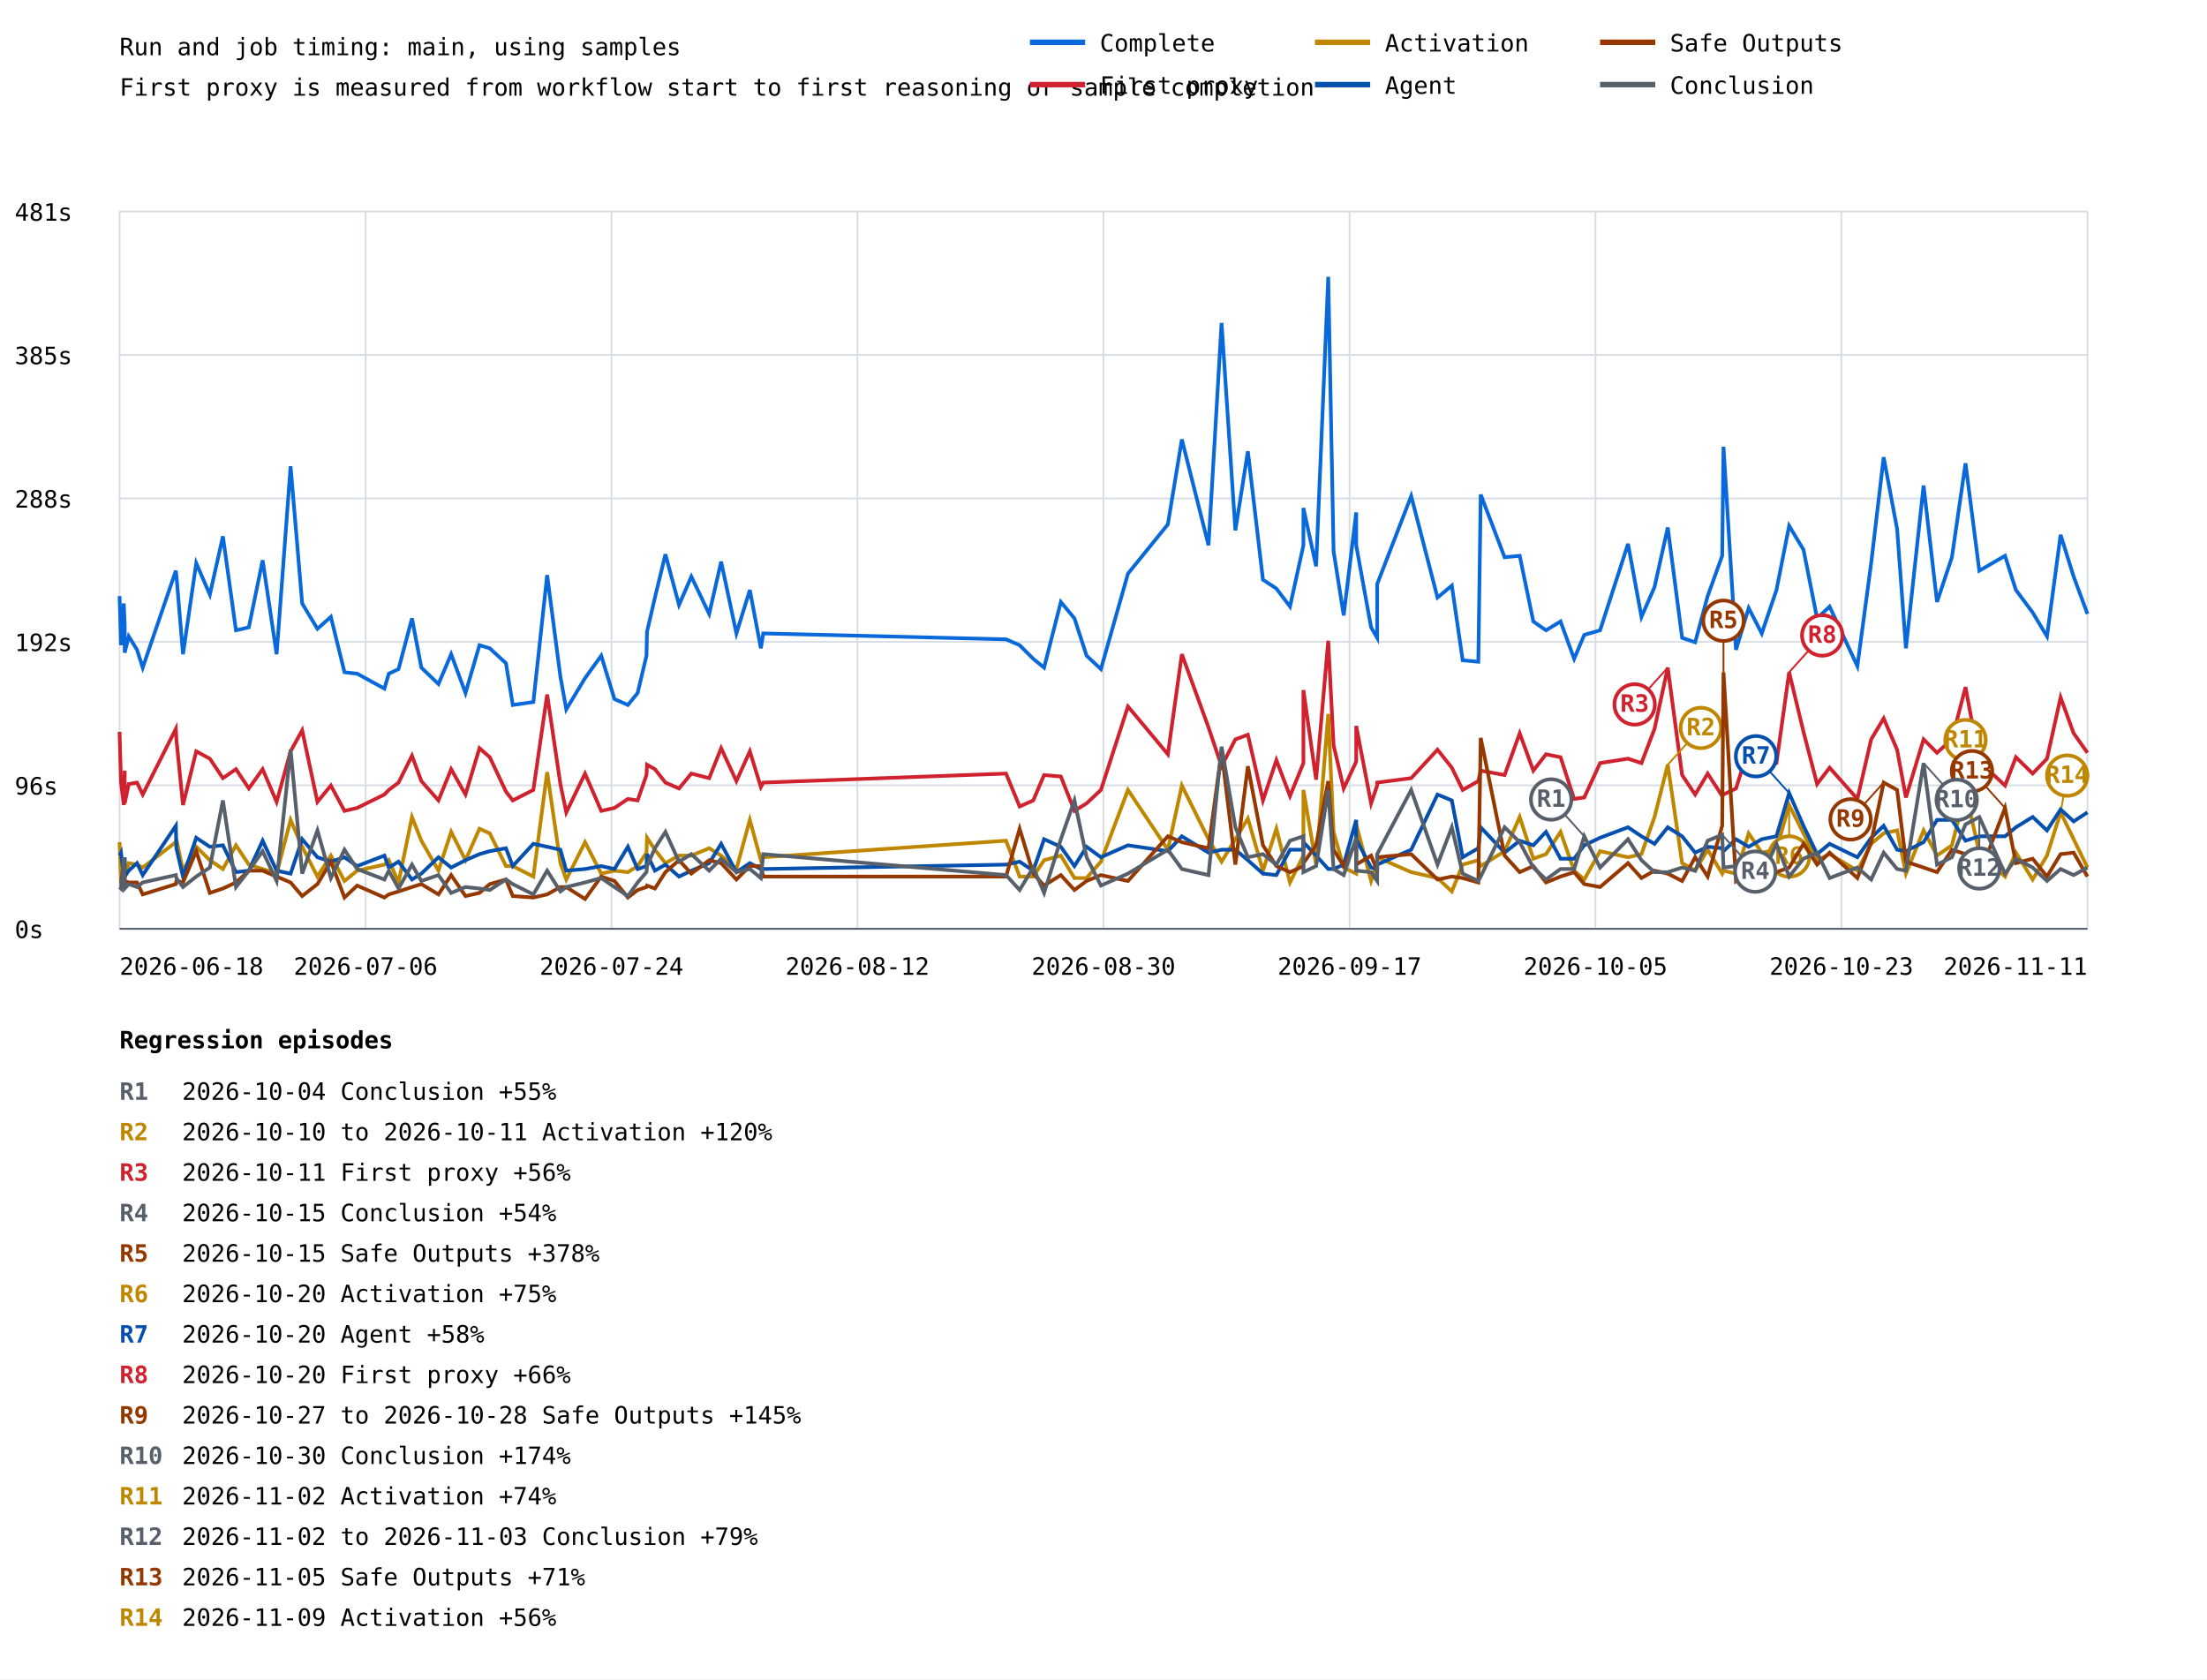
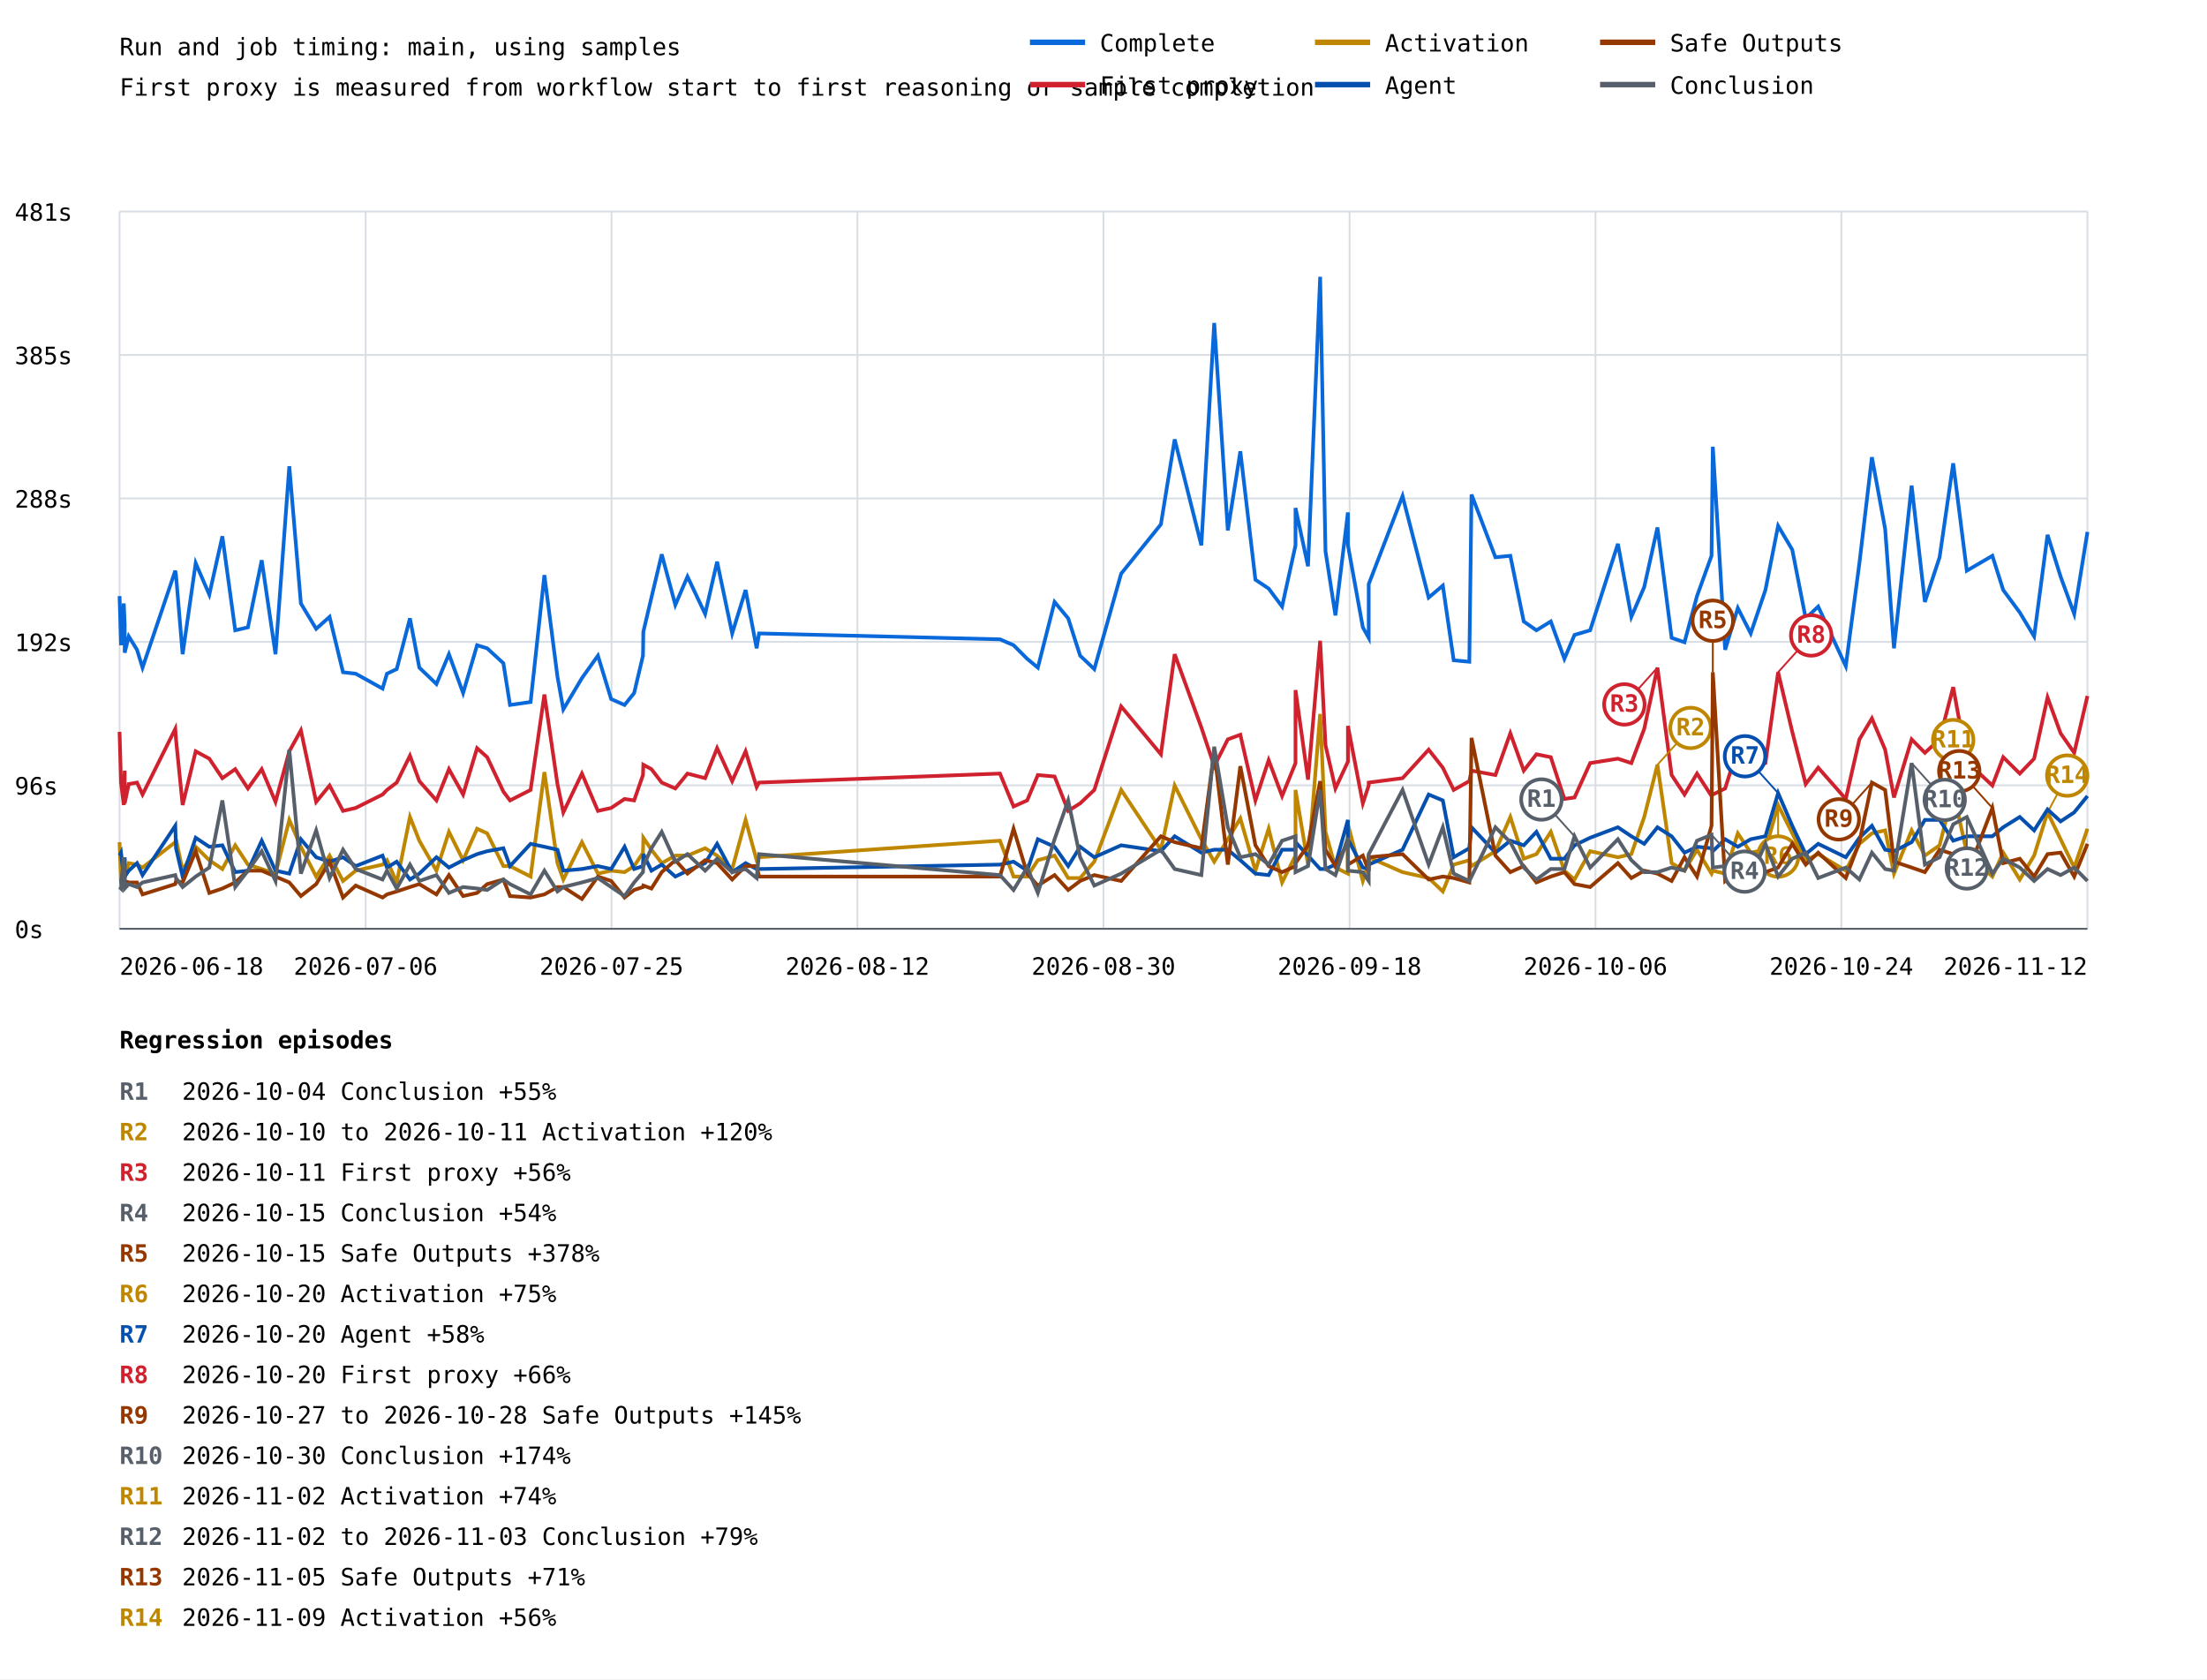
<svg xmlns="http://www.w3.org/2000/svg" width="1200" height="913" viewBox="0 0 1200 913">
  <rect width="100%" height="100%" fill="white" />
  <style>text{font-family:ui-monospace,monospace;font-size:13px}.axis{stroke:#57606a;stroke-width:1}.grid{stroke:#d8dee4;stroke-width:1}</style>
  <text x="65" y="30" font-size="20">Run and job timing: main, using samples</text>
  <text x="65" y="52">First proxy is measured from workflow start to first reasoning or sample completion</text>
  <line class="grid" x1="65" y1="505.0" x2="1135" y2="505.0" />
  <text x="8" y="510.0">0s</text>
  <line class="grid" x1="65" y1="427.0" x2="1135" y2="427.0" />
  <text x="8" y="432.0">96s</text>
  <line class="grid" x1="65" y1="349.0" x2="1135" y2="349.0" />
  <text x="8" y="354.0">192s</text>
  <line class="grid" x1="65" y1="271.0" x2="1135" y2="271.0" />
  <text x="8" y="276.0">288s</text>
  <line class="grid" x1="65" y1="193.0" x2="1135" y2="193.0" />
  <text x="8" y="198.0">385s</text>
  <line class="grid" x1="65" y1="115.0" x2="1135" y2="115.0" />
  <text x="8" y="120.0">481s</text>
  <line class="grid" x1="65.0" y1="115" x2="65.0" y2="505" />
  <line class="grid" x1="198.8" y1="115" x2="198.8" y2="505" />
  <line class="grid" x1="332.5" y1="115" x2="332.5" y2="505" />
  <line class="grid" x1="466.2" y1="115" x2="466.2" y2="505" />
  <line class="grid" x1="600.0" y1="115" x2="600.0" y2="505" />
  <line class="grid" x1="733.8" y1="115" x2="733.8" y2="505" />
  <line class="grid" x1="867.5" y1="115" x2="867.5" y2="505" />
  <line class="grid" x1="1001.2" y1="115" x2="1001.2" y2="505" />
  <line class="grid" x1="1135.0" y1="115" x2="1135.0" y2="505" />
-   <polyline points="65.0,324.1 65.8,350.8 67.3,328.1 67.8,339.5 67.8,354.9 70.0,346.0 74.5,353.3 77.6,363.0 95.6,310.3 95.9,312.7 99.5,355.7 106.7,306.2 114.1,323.3 121.2,291.6 128.3,342.7 135.3,341.1 142.8,304.6 150.4,355.7 158.0,253.5 164.3,328.1 172.6,341.9 179.9,335.4 187.3,365.5 194.2,366.3 209.0,374.4 211.4,366.3 216.7,363.8 224.0,336.2 229.1,363.0 238.4,371.9 245.3,355.7 253.1,376.8 260.7,350.8 266.3,352.5 275.1,360.6 278.8,383.3 290.0,381.7 297.5,312.7 304.7,367.9 307.9,385.7 318.1,368.7 326.9,356.5 334.1,380.1 341.4,383.3 346.7,376.8 351.5,356.5 351.8,343.5 356.1,324.9 361.8,301.4 369.2,328.9 375.9,313.5 385.6,333.8 392.1,305.4 400.4,344.4 407.7,320.8 413.7,352.5 415.0,344.4 547.0,347.6 554.4,350.8 561.8,358.2 567.7,363.0 576.8,327.3 584.2,336.2 590.8,356.5 598.6,363.8 613.3,311.9 635.0,285.1 642.6,238.9 657.1,296.5 664.2,175.6 671.7,288.4 678.5,245.4 686.7,315.2 694.0,320.0 701.4,329.8 708.7,296.5 708.7,276.2 715.6,307.9 722.2,150.5 725.1,299.7 730.6,334.6 737.4,278.6 737.4,296.5 745.5,341.1 748.8,346.8 748.8,317.6 767.3,269.7 781.6,324.9 789.4,318.4 795.3,359.0 803.8,359.8 805.1,268.9 818.1,303.0 826.3,302.2 833.7,337.9 840.6,342.7 848.5,337.9 855.9,358.2 861.4,345.2 870.0,342.7 885.2,295.7 892.5,335.4 899.6,319.2 906.8,286.8 914.6,346.8 921.7,349.2 928.5,324.1 936.4,302.2 937.1,242.9 943.9,353.3 950.8,330.6 957.9,344.4 965.9,320.8 972.8,285.9 980.6,298.9 988.0,336.2 994.8,329.8 1009.9,362.2 1017.4,306.2 1024.2,248.6 1031.5,287.6 1036.3,352.5 1045.9,264.0 1053.2,327.3 1061.3,303.0 1068.7,251.9 1076.2,310.3 1090.2,302.2 1096.1,320.8 1105.2,333.0 1113.0,346.0 1120.4,290.8 1127.5,313.5 1135.0,333.8" fill="none" stroke="#0969da" stroke-width="2" />
-   <polyline points="65.0,397.9 65.8,425.5 67.3,437.7 67.8,419.0 67.8,436.8 70.0,426.3 74.5,425.5 77.6,432.0 95.6,396.3 95.9,402.0 99.5,437.7 106.7,408.5 114.1,412.5 121.2,423.1 128.3,418.2 135.3,428.7 142.8,418.2 150.4,436.0 158.0,408.5 164.3,397.1 172.6,436.0 179.9,427.1 187.3,440.9 194.2,439.3 209.0,432.0 211.4,429.5 216.7,425.5 224.0,410.9 229.1,424.7 238.4,435.2 245.3,418.2 253.1,432.0 260.7,406.8 266.3,411.7 275.1,430.4 278.8,435.2 290.0,429.5 297.5,377.6 304.7,426.3 307.9,441.7 318.1,420.6 326.9,440.9 334.1,439.3 341.4,434.4 346.7,435.2 351.5,421.4 351.8,415.8 356.1,418.2 361.8,425.5 369.2,428.7 375.9,420.6 385.6,423.1 392.1,406.8 400.4,424.7 407.7,408.5 413.7,427.9 415.0,425.5 547.0,420.6 554.4,438.5 561.8,435.2 567.7,421.4 576.8,422.2 584.2,440.9 590.8,436.8 598.6,429.5 613.3,384.1 635.0,410.1 642.6,355.7 657.1,395.5 664.2,416.6 671.7,402.0 678.5,399.5 686.7,435.2 694.0,413.3 701.4,432.8 708.7,414.9 708.7,375.2 715.6,423.9 722.2,348.4 725.1,405.2 730.6,428.7 737.4,414.1 737.4,394.7 745.5,436.8 748.8,427.1 748.8,425.5 767.3,423.1 781.6,407.6 789.4,417.4 795.3,429.5 803.8,424.7 805.1,419.0 818.1,421.4 826.3,398.7 833.7,419.0 840.6,410.1 848.5,411.7 855.9,434.4 861.4,433.6 870.0,414.9 885.2,412.5 892.5,414.9 899.6,396.3 906.8,363.0 914.6,421.4 921.7,432.0 928.5,420.6 936.4,432.8 937.1,432.0 943.9,428.7 950.8,406.8 957.9,418.2 965.9,414.9 972.8,365.5 980.6,397.9 988.0,426.3 994.8,417.4 1009.9,434.4 1017.4,402.0 1024.2,390.6 1031.5,407.6 1036.3,433.6 1045.9,402.0 1053.2,409.3 1061.3,402.0 1068.7,373.6 1076.2,414.1 1090.2,427.1 1096.1,411.7 1105.2,420.6 1113.0,412.5 1120.4,379.2 1127.5,398.7 1135.0,409.3" fill="none" stroke="#cf222e" stroke-width="2" />
-   <line x1="906.8" y1="363.0" x2="888.8" y2="383.0" stroke="#cf222e" stroke-width="1" />
-   <circle cx="888.8" cy="383.0" r="11" fill="white" stroke="#cf222e" stroke-width="2" />
-   <text x="888.8" y="387.0" fill="#cf222e" font-size="10" font-weight="bold" text-anchor="middle">R3</text>
-   <line x1="972.8" y1="365.5" x2="990.8" y2="345.5" stroke="#cf222e" stroke-width="1" />
-   <circle cx="990.8" cy="345.5" r="11" fill="white" stroke="#cf222e" stroke-width="2" />
-   <text x="990.8" y="349.5" fill="#cf222e" font-size="10" font-weight="bold" text-anchor="middle">R8</text>
-   <polyline points="65.0,457.9 65.8,479.0 67.3,475.8 67.8,466.9 67.8,477.4 70.0,469.3 74.5,470.1 77.6,471.7 95.6,457.9 95.9,456.3 99.5,473.4 106.7,460.4 114.1,467.7 121.2,472.5 128.3,459.6 135.3,470.1 142.8,472.5 150.4,475.0 158.0,445.8 164.3,460.4 172.6,476.6 179.9,465.2 187.3,479.0 194.2,473.4 209.0,470.1 211.4,467.7 216.7,479.8 224.0,444.2 229.1,457.1 238.4,473.4 245.3,452.3 253.1,467.7 260.7,450.6 266.3,453.1 275.1,470.9 278.8,470.9 290.0,476.6 297.5,419.8 304.7,469.3 307.9,478.2 318.1,457.9 326.9,475.0 334.1,473.4 341.4,474.2 346.7,470.9 351.5,463.6 351.8,455.5 356.1,462.0 361.8,469.3 369.2,465.2 375.9,465.2 385.6,461.2 392.1,465.2 400.4,472.5 407.7,445.8 413.7,467.7 415.0,466.1 547.0,457.1 554.4,476.6 561.8,476.6 567.7,467.7 576.8,465.2 584.2,477.4 590.8,477.4 598.6,468.5 613.3,429.5 635.0,462.0 642.6,427.1 657.1,456.3 664.2,468.5 671.7,456.3 678.5,445.0 686.7,473.4 694.0,450.6 701.4,479.8 708.7,465.2 708.7,429.5 715.6,470.1 722.2,388.2 725.1,452.3 730.6,471.7 737.4,475.0 737.4,448.2 745.5,479.0 748.8,469.3 748.8,466.1 767.3,474.2 781.6,477.4 789.4,484.7 795.3,470.1 803.8,467.7 805.1,470.9 818.1,462.8 826.3,444.2 833.7,466.9 840.6,464.4 848.5,452.3 855.9,473.4 861.4,478.2 870.0,462.8 885.2,466.1 892.5,464.4 899.6,444.2 906.8,415.8 914.6,469.3 921.7,473.4 928.5,462.0 936.4,475.0 937.1,473.4 943.9,475.0 950.8,453.1 957.9,463.6 965.9,462.0 972.8,437.7 980.6,453.1 988.0,467.7 994.8,464.4 1009.9,473.4 1017.4,458.8 1024.2,453.1 1031.5,451.5 1036.3,475.0 1045.9,451.5 1053.2,465.2 1061.3,459.6 1068.7,430.4 1076.2,463.6 1090.2,476.6 1096.1,463.6 1105.2,478.2 1113.0,465.2 1120.4,441.7 1127.5,456.3 1135.0,471.7" fill="none" stroke="#bf8700" stroke-width="2" />
-   <line x1="906.8" y1="415.8" x2="924.8" y2="395.8" stroke="#bf8700" stroke-width="1" />
-   <circle cx="924.8" cy="395.8" r="11" fill="white" stroke="#bf8700" stroke-width="2" />
-   <text x="924.8" y="399.8" fill="#bf8700" font-size="10" font-weight="bold" text-anchor="middle">R2</text>
-   <line x1="972.8" y1="437.7" x2="972.8" y2="465.7" stroke="#bf8700" stroke-width="1" />
-   <circle cx="972.8" cy="465.7" r="11" fill="white" stroke="#bf8700" stroke-width="2" />
-   <text x="972.8" y="469.7" fill="#bf8700" font-size="10" font-weight="bold" text-anchor="middle">R6</text>
-   <line x1="1068.7" y1="430.4" x2="1068.7" y2="402.4" stroke="#bf8700" stroke-width="1" />
-   <circle cx="1068.7" cy="402.4" r="11" fill="white" stroke="#bf8700" stroke-width="2" />
-   <text x="1068.7" y="406.4" fill="#bf8700" font-size="10" font-weight="bold" text-anchor="middle">R11</text>
-   <line x1="1120.4" y1="441.7" x2="1124.0" y2="421.7" stroke="#bf8700" stroke-width="1" />
+   <polyline points="65.0,324.1 65.8,350.8 67.3,328.1 67.8,339.5 67.8,354.9 70.0,346.0 74.5,353.3 77.5,363.0 95.3,310.3 95.7,312.7 99.3,355.7 106.4,306.2 113.8,323.3 120.9,291.6 127.9,342.7 134.8,341.1 142.3,304.6 149.8,355.7 157.3,253.5 163.6,328.1 171.9,341.9 179.2,335.4 186.5,365.5 193.4,366.3 208.0,374.4 210.4,366.3 215.7,363.8 222.9,336.2 228.0,363.0 237.3,371.9 244.1,355.7 251.8,376.8 259.4,350.8 264.9,352.5 273.7,360.6 277.3,383.3 288.5,381.7 296.0,312.7 303.1,367.9 306.3,385.7 316.4,368.7 325.1,356.5 332.3,380.1 339.6,383.3 344.8,376.8 349.6,356.5 349.8,343.5 354.2,324.9 359.8,301.4 367.2,328.9 373.8,313.5 383.4,333.8 389.9,305.4 398.1,344.4 405.4,320.8 411.4,352.5 412.7,344.4 543.7,347.6 551.1,350.8 558.5,358.2 564.3,363.0 573.4,327.3 580.8,336.2 587.3,356.5 595.0,363.8 609.6,311.9 631.2,285.1 638.7,238.9 653.2,296.5 660.2,175.6 667.6,288.4 674.4,245.4 682.6,315.2 689.8,320.0 697.1,329.8 704.4,296.5 704.4,276.2 711.2,307.9 717.8,150.5 720.7,299.7 726.1,334.6 732.9,278.6 732.9,296.5 741.0,341.1 744.2,346.8 744.2,317.6 762.6,269.7 776.8,324.9 784.5,318.4 790.4,359.0 798.9,359.8 800.1,268.9 813.1,303.0 821.2,302.2 828.5,337.9 835.4,342.7 843.2,337.9 850.6,358.2 856.1,345.2 864.6,342.7 879.7,295.7 887.0,335.4 894.0,319.2 901.2,286.8 908.9,346.8 915.9,349.2 922.7,324.1 930.6,302.2 931.3,242.9 938.0,353.3 944.9,330.6 951.9,344.4 959.9,320.8 966.8,285.9 974.5,298.9 981.8,336.2 988.6,329.8 1003.6,362.2 1011.0,306.2 1017.8,248.6 1025.0,287.6 1029.8,352.5 1039.4,264.0 1046.6,327.3 1054.6,303.0 1062.0,251.9 1069.4,310.3 1083.3,302.2 1089.2,320.8 1098.2,333.0 1106.0,346.0 1113.3,290.8 1120.4,313.5 1127.8,333.8 1135.0,289.2" fill="none" stroke="#0969da" stroke-width="2" />
+   <polyline points="65.0,397.9 65.8,425.5 67.3,437.7 67.8,419.0 67.8,436.8 70.0,426.3 74.5,425.5 77.5,432.0 95.3,396.3 95.7,402.0 99.3,437.7 106.4,408.5 113.8,412.5 120.9,423.1 127.9,418.2 134.8,428.7 142.3,418.2 149.8,436.0 157.3,408.5 163.6,397.1 171.9,436.0 179.2,427.1 186.5,440.9 193.4,439.3 208.0,432.0 210.4,429.5 215.7,425.5 222.9,410.9 228.0,424.7 237.3,435.2 244.1,418.2 251.8,432.0 259.4,406.8 264.9,411.7 273.7,430.4 277.3,435.2 288.5,429.5 296.0,377.6 303.1,426.3 306.3,441.7 316.4,420.6 325.1,440.9 332.3,439.3 339.6,434.4 344.8,435.2 349.6,421.4 349.8,415.8 354.2,418.2 359.8,425.5 367.2,428.7 373.8,420.6 383.4,423.1 389.9,406.8 398.1,424.7 405.4,408.5 411.4,427.9 412.7,425.5 543.7,420.6 551.1,438.5 558.5,435.2 564.3,421.4 573.4,422.2 580.8,440.9 587.3,436.8 595.0,429.5 609.6,384.1 631.2,410.1 638.7,355.7 653.2,395.5 660.2,416.6 667.6,402.0 674.4,399.5 682.6,435.2 689.8,413.3 697.1,432.8 704.4,414.9 704.4,375.2 711.2,423.9 717.8,348.4 720.7,405.2 726.1,428.7 732.9,414.1 732.9,394.7 741.0,436.8 744.2,427.1 744.2,425.5 762.6,423.1 776.8,407.6 784.5,417.4 790.4,429.5 798.9,424.7 800.1,419.0 813.1,421.4 821.2,398.7 828.5,419.0 835.4,410.1 843.2,411.7 850.6,434.4 856.1,433.6 864.6,414.9 879.7,412.5 887.0,414.9 894.0,396.3 901.2,363.0 908.9,421.4 915.9,432.0 922.7,420.6 930.6,432.8 931.3,432.0 938.0,428.7 944.9,406.8 951.9,418.2 959.9,414.9 966.8,365.5 974.5,397.9 981.8,426.3 988.6,417.4 1003.6,434.4 1011.0,402.0 1017.8,390.6 1025.0,407.6 1029.8,433.6 1039.4,402.0 1046.6,409.3 1054.6,402.0 1062.0,373.6 1069.4,414.1 1083.3,427.1 1089.2,411.7 1098.2,420.6 1106.0,412.5 1113.3,379.2 1120.4,398.7 1127.8,409.3 1135.0,378.4" fill="none" stroke="#cf222e" stroke-width="2" />
+   <line x1="901.2" y1="363.0" x2="883.2" y2="383.0" stroke="#cf222e" stroke-width="1" />
+   <circle cx="883.2" cy="383.0" r="11" fill="white" stroke="#cf222e" stroke-width="2" />
+   <text x="883.2" y="387.0" fill="#cf222e" font-size="10" font-weight="bold" text-anchor="middle">R3</text>
+   <line x1="966.8" y1="365.5" x2="984.8" y2="345.5" stroke="#cf222e" stroke-width="1" />
+   <circle cx="984.8" cy="345.5" r="11" fill="white" stroke="#cf222e" stroke-width="2" />
+   <text x="984.8" y="349.5" fill="#cf222e" font-size="10" font-weight="bold" text-anchor="middle">R8</text>
+   <polyline points="65.0,457.9 65.8,479.0 67.3,475.8 67.8,466.9 67.8,477.4 70.0,469.3 74.5,470.1 77.5,471.7 95.3,457.9 95.7,456.3 99.3,473.4 106.4,460.4 113.8,467.7 120.9,472.5 127.9,459.6 134.8,470.1 142.3,472.5 149.8,475.0 157.3,445.8 163.6,460.4 171.9,476.6 179.2,465.2 186.5,479.0 193.4,473.4 208.0,470.1 210.4,467.7 215.7,479.8 222.9,444.2 228.0,457.1 237.3,473.4 244.1,452.3 251.8,467.7 259.4,450.6 264.9,453.1 273.7,470.9 277.3,470.9 288.5,476.6 296.0,419.8 303.1,469.3 306.3,478.2 316.4,457.9 325.1,475.0 332.3,473.4 339.6,474.2 344.8,470.9 349.6,463.6 349.8,455.5 354.2,462.0 359.8,469.3 367.2,465.2 373.8,465.2 383.4,461.2 389.9,465.2 398.1,472.5 405.4,445.8 411.4,467.7 412.7,466.1 543.7,457.1 551.1,476.6 558.5,476.6 564.3,467.7 573.4,465.2 580.8,477.4 587.3,477.4 595.0,468.5 609.6,429.5 631.2,462.0 638.7,427.1 653.2,456.3 660.2,468.5 667.6,456.3 674.4,445.0 682.6,473.4 689.8,450.6 697.1,479.8 704.4,465.2 704.4,429.5 711.2,470.1 717.8,388.2 720.7,452.3 726.1,471.7 732.9,475.0 732.9,448.2 741.0,479.0 744.2,469.3 744.2,466.1 762.6,474.2 776.8,477.4 784.5,484.7 790.4,470.1 798.9,467.7 800.1,470.9 813.1,462.8 821.2,444.2 828.5,466.9 835.4,464.4 843.2,452.3 850.6,473.4 856.1,478.2 864.6,462.8 879.7,466.1 887.0,464.4 894.0,444.2 901.2,415.8 908.9,469.3 915.9,473.4 922.7,462.0 930.6,475.0 931.3,473.4 938.0,475.0 944.9,453.1 951.9,463.6 959.9,462.0 966.8,437.7 974.5,453.1 981.8,467.7 988.6,464.4 1003.6,473.4 1011.0,458.8 1017.8,453.1 1025.0,451.5 1029.8,475.0 1039.4,451.5 1046.6,465.2 1054.6,459.6 1062.0,430.4 1069.4,463.6 1083.3,476.6 1089.2,463.6 1098.2,478.2 1106.0,465.2 1113.3,441.7 1120.4,456.3 1127.8,471.7 1135.0,450.6" fill="none" stroke="#bf8700" stroke-width="2" />
+   <line x1="901.2" y1="415.8" x2="919.2" y2="395.8" stroke="#bf8700" stroke-width="1" />
+   <circle cx="919.2" cy="395.8" r="11" fill="white" stroke="#bf8700" stroke-width="2" />
+   <text x="919.2" y="399.8" fill="#bf8700" font-size="10" font-weight="bold" text-anchor="middle">R2</text>
+   <line x1="966.8" y1="437.7" x2="966.8" y2="465.7" stroke="#bf8700" stroke-width="1" />
+   <circle cx="966.8" cy="465.7" r="11" fill="white" stroke="#bf8700" stroke-width="2" />
+   <text x="966.8" y="469.7" fill="#bf8700" font-size="10" font-weight="bold" text-anchor="middle">R6</text>
+   <line x1="1062.0" y1="430.4" x2="1062.0" y2="402.4" stroke="#bf8700" stroke-width="1" />
+   <circle cx="1062.0" cy="402.4" r="11" fill="white" stroke="#bf8700" stroke-width="2" />
+   <text x="1062.0" y="406.4" fill="#bf8700" font-size="10" font-weight="bold" text-anchor="middle">R11</text>
+   <line x1="1113.3" y1="441.7" x2="1124.0" y2="421.7" stroke="#bf8700" stroke-width="1" />
  <circle cx="1124.0" cy="421.7" r="11" fill="white" stroke="#bf8700" stroke-width="2" />
  <text x="1124.0" y="425.7" fill="#bf8700" font-size="10" font-weight="bold" text-anchor="middle">R14</text>
-   <polyline points="65.0,465.2 65.8,463.6 67.3,476.6 67.8,466.1 67.8,476.6 70.0,473.4 74.5,469.3 77.6,475.8 95.6,449.0 95.9,461.2 99.5,476.6 106.7,455.5 114.1,460.4 121.2,459.6 128.3,474.2 135.3,473.4 142.8,457.1 150.4,473.4 158.0,475.0 164.3,456.3 172.6,466.1 179.9,468.5 187.3,466.1 194.2,470.9 209.0,465.2 211.4,471.7 216.7,468.5 224.0,478.2 229.1,475.0 238.4,466.1 245.3,471.7 253.1,467.7 260.7,464.4 266.3,462.8 275.1,461.2 278.8,470.9 290.0,458.8 297.5,460.4 304.7,462.0 307.9,473.4 318.1,472.5 326.9,470.9 334.1,472.5 341.4,460.4 346.7,472.5 351.5,470.9 351.8,464.4 356.1,473.4 361.8,470.1 369.2,476.6 375.9,473.4 385.6,469.3 392.1,458.8 400.4,474.2 407.7,469.3 413.7,472.5 415.0,472.5 547.0,470.1 554.4,468.5 561.8,473.4 567.7,456.3 576.8,460.4 584.2,470.9 590.8,460.4 598.6,466.1 613.3,459.6 635.0,462.8 642.6,454.7 657.1,463.6 664.2,462.0 671.7,462.0 678.5,467.7 686.7,475.0 694.0,475.8 701.4,462.0 708.7,462.0 708.7,457.9 715.6,465.2 722.2,472.5 725.1,472.5 730.6,470.1 737.4,445.8 737.4,456.3 745.5,471.7 748.8,472.5 748.8,470.1 767.3,462.0 781.6,432.0 789.4,435.2 795.3,466.1 803.8,461.2 805.1,449.8 818.1,463.6 826.3,457.1 833.7,459.6 840.6,452.3 848.5,466.9 855.9,466.9 861.4,459.6 870.0,455.5 885.2,449.8 892.5,454.7 899.6,458.8 906.8,449.8 914.6,454.7 921.7,463.6 928.5,460.4 936.4,461.2 937.1,462.8 943.9,456.3 950.8,460.4 957.9,456.3 965.9,454.7 972.8,431.2 980.6,449.0 988.0,464.4 994.8,458.8 1009.9,466.1 1017.4,455.5 1024.2,449.0 1031.5,462.0 1036.3,462.8 1045.9,457.9 1053.2,445.8 1061.3,445.8 1068.7,457.1 1076.2,454.7 1090.2,454.7 1096.1,449.8 1105.2,444.2 1113.0,451.5 1120.4,440.1 1127.5,446.6 1135.0,441.7" fill="none" stroke="#0550ae" stroke-width="2" />
-   <line x1="972.8" y1="431.2" x2="954.8" y2="411.2" stroke="#0550ae" stroke-width="1" />
-   <circle cx="954.8" cy="411.2" r="11" fill="white" stroke="#0550ae" stroke-width="2" />
-   <text x="954.8" y="415.2" fill="#0550ae" font-size="10" font-weight="bold" text-anchor="middle">R7</text>
-   <polyline points="65.0,479.8 65.8,479.8 67.3,470.1 67.8,475.8 67.8,479.0 70.0,479.8 74.5,479.8 77.6,486.3 95.6,480.7 95.9,479.0 99.5,479.8 106.7,462.8 114.1,485.5 121.2,483.1 128.3,479.8 135.3,473.4 142.8,473.4 150.4,476.6 158.0,479.8 164.3,487.2 172.6,480.7 179.9,468.5 187.3,488.0 194.2,481.5 209.0,488.0 211.4,486.3 216.7,484.7 224.0,482.3 229.1,480.7 238.4,486.3 245.3,475.8 253.1,487.2 260.7,485.5 266.3,480.7 275.1,478.2 278.8,487.2 290.0,488.0 297.5,486.3 304.7,482.3 307.9,482.3 318.1,488.8 326.9,476.6 334.1,479.0 341.4,488.0 346.7,483.9 351.5,482.3 351.8,481.5 356.1,483.1 361.8,474.2 369.2,467.7 375.9,475.0 385.6,467.7 392.1,469.3 400.4,478.2 407.7,470.9 413.7,470.9 415.0,476.6 547.0,476.6 554.4,450.6 561.8,475.0 567.7,481.5 576.8,475.8 584.2,483.9 590.8,479.0 598.6,475.8 613.3,479.0 635.0,454.7 642.6,457.9 657.1,461.2 664.2,408.5 671.7,470.1 678.5,416.6 686.7,459.6 694.0,470.9 701.4,474.2 708.7,470.9 708.7,469.3 715.6,459.6 722.2,424.7 725.1,462.0 730.6,470.9 737.4,457.9 737.4,470.1 745.5,465.2 748.8,473.4 748.8,466.1 767.3,464.4 781.6,478.2 789.4,476.6 795.3,477.4 803.8,479.8 805.1,401.2 818.1,465.2 826.3,474.2 833.7,470.9 840.6,479.8 848.5,476.6 855.9,474.2 861.4,480.7 870.0,482.3 885.2,469.3 892.5,477.4 899.6,473.4 906.8,475.0 914.6,479.0 921.7,466.1 928.5,476.6 936.4,449.0 937.1,365.5 943.9,479.0 950.8,473.4 957.9,475.0 965.9,474.2 972.8,471.7 980.6,458.8 988.0,470.1 994.8,463.6 1009.9,477.4 1017.4,457.9 1024.2,425.5 1031.5,429.5 1036.3,468.5 1045.9,471.7 1053.2,474.2 1061.3,462.0 1068.7,464.4 1076.2,475.8 1090.2,439.3 1096.1,469.3 1105.2,466.9 1113.0,476.6 1120.4,464.4 1127.5,463.6 1135.0,476.6" fill="none" stroke="#953800" stroke-width="2" />
-   <line x1="937.1" y1="365.5" x2="937.1" y2="337.5" stroke="#953800" stroke-width="1" />
-   <circle cx="937.1" cy="337.5" r="11" fill="white" stroke="#953800" stroke-width="2" />
-   <text x="937.1" y="341.5" fill="#953800" font-size="10" font-weight="bold" text-anchor="middle">R5</text>
-   <line x1="1024.2" y1="425.5" x2="1006.2" y2="445.5" stroke="#953800" stroke-width="1" />
-   <circle cx="1006.2" cy="445.5" r="11" fill="white" stroke="#953800" stroke-width="2" />
-   <text x="1006.2" y="449.5" fill="#953800" font-size="10" font-weight="bold" text-anchor="middle">R9</text>
-   <line x1="1090.2" y1="439.3" x2="1072.2" y2="419.3" stroke="#953800" stroke-width="1" />
-   <circle cx="1072.2" cy="419.3" r="11" fill="white" stroke="#953800" stroke-width="2" />
-   <text x="1072.2" y="423.3" fill="#953800" font-size="10" font-weight="bold" text-anchor="middle">R13</text>
-   <polyline points="65.0,482.3 65.8,483.1 67.3,466.1 67.8,481.5 67.8,483.1 70.0,480.7 74.5,482.3 77.6,479.8 95.6,475.8 95.9,477.4 99.5,482.3 106.7,476.6 114.1,471.7 121.2,435.2 128.3,482.3 135.3,473.4 142.8,462.8 150.4,479.0 158.0,407.6 164.3,475.0 172.6,451.5 179.9,477.4 187.3,462.0 194.2,472.5 209.0,478.2 211.4,473.4 216.7,483.1 224.0,470.1 229.1,479.0 238.4,475.8 245.3,485.5 253.1,482.3 260.7,483.1 266.3,483.9 275.1,478.2 278.8,480.7 290.0,486.3 297.5,473.4 304.7,484.7 307.9,482.3 318.1,479.8 326.9,477.4 334.1,482.3 341.4,487.2 346.7,479.8 351.5,474.2 351.8,470.9 356.1,461.2 361.8,452.3 369.2,468.5 375.9,464.4 385.6,473.4 392.1,466.9 400.4,474.2 407.7,472.5 413.7,477.4 415.0,464.4 547.0,475.8 554.4,483.9 561.8,471.7 567.7,485.5 576.8,456.3 584.2,435.2 590.8,466.1 598.6,481.5 613.3,475.0 635.0,462.0 642.6,472.5 657.1,475.8 664.2,406.0 671.7,449.8 678.5,466.1 686.7,464.4 694.0,470.1 701.4,457.1 708.7,454.7 708.7,474.2 715.6,470.9 722.2,429.5 725.1,472.5 730.6,475.8 737.4,455.5 737.4,473.4 745.5,474.2 748.8,479.0 748.8,464.4 767.3,429.5 781.6,470.1 789.4,449.8 795.3,475.0 803.8,479.0 805.1,476.6 818.1,449.8 826.3,457.9 833.7,471.7 840.6,478.2 848.5,472.5 855.9,472.5 861.4,454.7 870.0,471.7 885.2,456.3 892.5,467.7 899.6,474.2 906.8,474.2 914.6,471.7 921.7,473.4 928.5,457.1 936.4,453.9 937.1,471.7 943.9,470.9 950.8,475.0 957.9,476.6 965.9,458.8 972.8,476.6 980.6,466.9 988.0,463.6 994.8,477.4 1009.9,471.7 1017.4,478.2 1024.2,463.6 1031.5,472.5 1036.3,473.4 1045.9,414.9 1053.2,470.1 1061.3,466.1 1068.7,448.2 1076.2,444.2 1090.2,475.0 1096.1,466.9 1105.2,471.7 1113.0,479.0 1120.4,472.5 1127.5,475.8 1135.0,471.7" fill="none" stroke="#57606a" stroke-width="2" />
-   <line x1="861.4" y1="454.7" x2="843.4" y2="434.7" stroke="#57606a" stroke-width="1" />
-   <circle cx="843.4" cy="434.7" r="11" fill="white" stroke="#57606a" stroke-width="2" />
-   <text x="843.4" y="438.7" fill="#57606a" font-size="10" font-weight="bold" text-anchor="middle">R1</text>
-   <line x1="936.4" y1="453.9" x2="954.4" y2="473.9" stroke="#57606a" stroke-width="1" />
-   <circle cx="954.4" cy="473.9" r="11" fill="white" stroke="#57606a" stroke-width="2" />
-   <text x="954.4" y="477.9" fill="#57606a" font-size="10" font-weight="bold" text-anchor="middle">R4</text>
-   <line x1="1045.9" y1="414.9" x2="1063.9" y2="434.9" stroke="#57606a" stroke-width="1" />
-   <circle cx="1063.9" cy="434.9" r="11" fill="white" stroke="#57606a" stroke-width="2" />
-   <text x="1063.9" y="438.9" fill="#57606a" font-size="10" font-weight="bold" text-anchor="middle">R10</text>
-   <line x1="1076.2" y1="444.2" x2="1076.2" y2="472.2" stroke="#57606a" stroke-width="1" />
-   <circle cx="1076.2" cy="472.2" r="11" fill="white" stroke="#57606a" stroke-width="2" />
-   <text x="1076.2" y="476.2" fill="#57606a" font-size="10" font-weight="bold" text-anchor="middle">R12</text>
+   <polyline points="65.0,465.2 65.8,463.6 67.3,476.6 67.8,466.1 67.8,476.6 70.0,473.4 74.5,469.3 77.5,475.8 95.3,449.0 95.7,461.2 99.3,476.6 106.4,455.5 113.8,460.4 120.9,459.6 127.9,474.2 134.8,473.4 142.3,457.1 149.8,473.4 157.3,475.0 163.6,456.3 171.9,466.1 179.2,468.5 186.5,466.1 193.4,470.9 208.0,465.2 210.4,471.7 215.7,468.5 222.9,478.2 228.0,475.0 237.3,466.1 244.1,471.7 251.8,467.7 259.4,464.4 264.9,462.8 273.7,461.2 277.3,470.9 288.5,458.8 296.0,460.4 303.1,462.0 306.3,473.4 316.4,472.5 325.1,470.9 332.3,472.5 339.6,460.4 344.8,472.5 349.6,470.9 349.8,464.4 354.2,473.4 359.8,470.1 367.2,476.6 373.8,473.4 383.4,469.3 389.9,458.8 398.1,474.2 405.4,469.3 411.4,472.5 412.7,472.5 543.7,470.1 551.1,468.5 558.5,473.4 564.3,456.3 573.4,460.4 580.8,470.9 587.3,460.4 595.0,466.1 609.6,459.6 631.2,462.8 638.7,454.7 653.2,463.6 660.2,462.0 667.6,462.0 674.4,467.7 682.6,475.0 689.8,475.8 697.1,462.0 704.4,462.0 704.4,457.9 711.2,465.2 717.8,472.5 720.7,472.5 726.1,470.1 732.9,445.8 732.9,456.3 741.0,471.7 744.2,472.5 744.2,470.1 762.6,462.0 776.8,432.0 784.5,435.2 790.4,466.1 798.9,461.2 800.1,449.8 813.1,463.6 821.2,457.1 828.5,459.6 835.4,452.3 843.2,466.9 850.6,466.9 856.1,459.6 864.6,455.5 879.7,449.8 887.0,454.7 894.0,458.8 901.2,449.8 908.9,454.7 915.9,463.6 922.7,460.4 930.6,461.2 931.3,462.8 938.0,456.3 944.9,460.4 951.9,456.3 959.9,454.7 966.8,431.2 974.5,449.0 981.8,464.4 988.6,458.8 1003.6,466.1 1011.0,455.5 1017.8,449.0 1025.0,462.0 1029.8,462.8 1039.4,457.9 1046.6,445.8 1054.6,445.8 1062.0,457.1 1069.4,454.7 1083.3,454.7 1089.2,449.8 1098.2,444.2 1106.0,451.5 1113.3,440.1 1120.4,446.6 1127.8,441.7 1135.0,432.8" fill="none" stroke="#0550ae" stroke-width="2" />
+   <line x1="966.8" y1="431.2" x2="948.8" y2="411.2" stroke="#0550ae" stroke-width="1" />
+   <circle cx="948.8" cy="411.2" r="11" fill="white" stroke="#0550ae" stroke-width="2" />
+   <text x="948.8" y="415.2" fill="#0550ae" font-size="10" font-weight="bold" text-anchor="middle">R7</text>
+   <polyline points="65.0,479.8 65.8,479.8 67.3,470.1 67.8,475.8 67.8,479.0 70.0,479.8 74.5,479.8 77.5,486.3 95.3,480.7 95.7,479.0 99.3,479.8 106.4,462.8 113.8,485.5 120.9,483.1 127.9,479.8 134.8,473.4 142.3,473.4 149.8,476.6 157.3,479.8 163.6,487.2 171.9,480.7 179.2,468.5 186.5,488.0 193.4,481.5 208.0,488.0 210.4,486.3 215.7,484.7 222.9,482.3 228.0,480.7 237.3,486.3 244.1,475.8 251.8,487.2 259.4,485.5 264.9,480.7 273.7,478.2 277.3,487.2 288.5,488.0 296.0,486.3 303.1,482.3 306.3,482.3 316.4,488.8 325.1,476.6 332.3,479.0 339.6,488.0 344.8,483.9 349.6,482.3 349.8,481.5 354.2,483.1 359.8,474.2 367.2,467.7 373.8,475.0 383.4,467.7 389.9,469.3 398.1,478.2 405.4,470.9 411.4,470.9 412.7,476.6 543.7,476.6 551.1,450.6 558.5,475.0 564.3,481.5 573.4,475.8 580.8,483.9 587.3,479.0 595.0,475.8 609.6,479.0 631.2,454.7 638.7,457.9 653.2,461.2 660.2,408.5 667.6,470.1 674.4,416.6 682.6,459.6 689.8,470.9 697.1,474.2 704.4,470.9 704.4,469.3 711.2,459.6 717.8,424.7 720.7,462.0 726.1,470.9 732.9,457.9 732.9,470.1 741.0,465.2 744.2,473.4 744.2,466.1 762.6,464.4 776.8,478.2 784.5,476.6 790.4,477.4 798.9,479.8 800.1,401.2 813.1,465.2 821.2,474.2 828.5,470.9 835.4,479.8 843.2,476.6 850.6,474.2 856.1,480.7 864.6,482.3 879.7,469.3 887.0,477.4 894.0,473.4 901.2,475.0 908.9,479.0 915.9,466.1 922.7,476.6 930.6,449.0 931.3,365.5 938.0,479.0 944.9,473.4 951.9,475.0 959.9,474.2 966.8,471.7 974.5,458.8 981.8,470.1 988.6,463.6 1003.6,477.4 1011.0,457.9 1017.8,425.5 1025.0,429.5 1029.8,468.5 1039.4,471.7 1046.6,474.2 1054.6,462.0 1062.0,464.4 1069.4,475.8 1083.3,439.3 1089.2,469.3 1098.2,466.9 1106.0,476.6 1113.3,464.4 1120.4,463.6 1127.8,476.6 1135.0,458.8" fill="none" stroke="#953800" stroke-width="2" />
+   <line x1="931.3" y1="365.5" x2="931.3" y2="337.5" stroke="#953800" stroke-width="1" />
+   <circle cx="931.3" cy="337.5" r="11" fill="white" stroke="#953800" stroke-width="2" />
+   <text x="931.3" y="341.5" fill="#953800" font-size="10" font-weight="bold" text-anchor="middle">R5</text>
+   <line x1="1017.8" y1="425.5" x2="999.8" y2="445.5" stroke="#953800" stroke-width="1" />
+   <circle cx="999.8" cy="445.5" r="11" fill="white" stroke="#953800" stroke-width="2" />
+   <text x="999.8" y="449.5" fill="#953800" font-size="10" font-weight="bold" text-anchor="middle">R9</text>
+   <line x1="1083.3" y1="439.3" x2="1065.3" y2="419.3" stroke="#953800" stroke-width="1" />
+   <circle cx="1065.3" cy="419.3" r="11" fill="white" stroke="#953800" stroke-width="2" />
+   <text x="1065.3" y="423.3" fill="#953800" font-size="10" font-weight="bold" text-anchor="middle">R13</text>
+   <polyline points="65.0,482.3 65.8,483.1 67.3,466.1 67.8,481.5 67.8,483.1 70.0,480.7 74.5,482.3 77.5,479.8 95.3,475.8 95.7,477.4 99.3,482.3 106.4,476.6 113.8,471.7 120.9,435.2 127.9,482.3 134.8,473.4 142.3,462.8 149.8,479.0 157.3,407.6 163.6,475.0 171.9,451.5 179.2,477.4 186.5,462.0 193.4,472.5 208.0,478.2 210.4,473.4 215.7,483.1 222.9,470.1 228.0,479.0 237.3,475.8 244.1,485.5 251.8,482.3 259.4,483.1 264.9,483.9 273.7,478.2 277.3,480.7 288.5,486.3 296.0,473.4 303.1,484.7 306.3,482.3 316.4,479.8 325.1,477.4 332.3,482.3 339.6,487.2 344.8,479.8 349.6,474.2 349.8,470.9 354.2,461.2 359.8,452.3 367.2,468.5 373.8,464.4 383.4,473.4 389.9,466.9 398.1,474.2 405.4,472.5 411.4,477.4 412.7,464.4 543.7,475.8 551.1,483.9 558.5,471.7 564.3,485.5 573.4,456.3 580.8,435.2 587.3,466.1 595.0,481.5 609.6,475.0 631.2,462.0 638.7,472.5 653.2,475.8 660.2,406.0 667.6,449.8 674.4,466.1 682.6,464.4 689.8,470.1 697.1,457.1 704.4,454.7 704.4,474.2 711.2,470.9 717.8,429.5 720.7,472.5 726.1,475.8 732.9,455.5 732.9,473.4 741.0,474.2 744.2,479.0 744.2,464.4 762.6,429.5 776.8,470.1 784.5,449.8 790.4,475.0 798.9,479.0 800.1,476.6 813.1,449.8 821.2,457.9 828.5,471.7 835.4,478.2 843.2,472.5 850.6,472.5 856.1,454.7 864.6,471.7 879.7,456.3 887.0,467.7 894.0,474.2 901.2,474.2 908.9,471.7 915.9,473.4 922.7,457.1 930.6,453.9 931.3,471.7 938.0,470.9 944.9,475.0 951.9,476.6 959.9,458.8 966.8,476.6 974.5,466.9 981.8,463.6 988.6,477.4 1003.6,471.7 1011.0,478.2 1017.8,463.6 1025.0,472.5 1029.8,473.4 1039.4,414.9 1046.6,470.1 1054.6,466.1 1062.0,448.2 1069.4,444.2 1083.3,475.0 1089.2,466.9 1098.2,471.7 1106.0,479.0 1113.3,472.5 1120.4,475.8 1127.8,471.7 1135.0,479.0" fill="none" stroke="#57606a" stroke-width="2" />
+   <line x1="856.1" y1="454.7" x2="838.1" y2="434.7" stroke="#57606a" stroke-width="1" />
+   <circle cx="838.1" cy="434.7" r="11" fill="white" stroke="#57606a" stroke-width="2" />
+   <text x="838.1" y="438.7" fill="#57606a" font-size="10" font-weight="bold" text-anchor="middle">R1</text>
+   <line x1="930.6" y1="453.9" x2="948.6" y2="473.9" stroke="#57606a" stroke-width="1" />
+   <circle cx="948.6" cy="473.9" r="11" fill="white" stroke="#57606a" stroke-width="2" />
+   <text x="948.6" y="477.9" fill="#57606a" font-size="10" font-weight="bold" text-anchor="middle">R4</text>
+   <line x1="1039.4" y1="414.9" x2="1057.4" y2="434.9" stroke="#57606a" stroke-width="1" />
+   <circle cx="1057.4" cy="434.9" r="11" fill="white" stroke="#57606a" stroke-width="2" />
+   <text x="1057.4" y="438.9" fill="#57606a" font-size="10" font-weight="bold" text-anchor="middle">R10</text>
+   <line x1="1069.4" y1="444.2" x2="1069.4" y2="472.2" stroke="#57606a" stroke-width="1" />
+   <circle cx="1069.4" cy="472.2" r="11" fill="white" stroke="#57606a" stroke-width="2" />
+   <text x="1069.4" y="476.2" fill="#57606a" font-size="10" font-weight="bold" text-anchor="middle">R12</text>
  <text x="65.0" y="530" text-anchor="start">2026-06-18</text>
  <text x="198.8" y="530" text-anchor="middle">2026-07-06</text>
-   <text x="332.5" y="530" text-anchor="middle">2026-07-24</text>
+   <text x="332.5" y="530" text-anchor="middle">2026-07-25</text>
  <text x="466.2" y="530" text-anchor="middle">2026-08-12</text>
  <text x="600.0" y="530" text-anchor="middle">2026-08-30</text>
-   <text x="733.8" y="530" text-anchor="middle">2026-09-17</text>
-   <text x="867.5" y="530" text-anchor="middle">2026-10-05</text>
-   <text x="1001.2" y="530" text-anchor="middle">2026-10-23</text>
-   <text x="1135.0" y="530" text-anchor="end">2026-11-11</text>
+   <text x="733.8" y="530" text-anchor="middle">2026-09-18</text>
+   <text x="867.5" y="530" text-anchor="middle">2026-10-06</text>
+   <text x="1001.2" y="530" text-anchor="middle">2026-10-24</text>
+   <text x="1135.0" y="530" text-anchor="end">2026-11-12</text>
  <line class="axis" x1="65" y1="505" x2="1135" y2="505" />
  <line x1="560" y1="23" x2="590" y2="23" stroke="#0969da" stroke-width="3" />
  <text x="598" y="28">Complete</text>
  <line x1="560" y1="46" x2="590" y2="46" stroke="#cf222e" stroke-width="3" />
  <text x="598" y="51">First proxy</text>
  <line x1="715" y1="23" x2="745" y2="23" stroke="#bf8700" stroke-width="3" />
  <text x="753" y="28">Activation</text>
  <line x1="715" y1="46" x2="745" y2="46" stroke="#0550ae" stroke-width="3" />
  <text x="753" y="51">Agent</text>
  <line x1="870" y1="23" x2="900" y2="23" stroke="#953800" stroke-width="3" />
  <text x="908" y="28">Safe Outputs</text>
  <line x1="870" y1="46" x2="900" y2="46" stroke="#57606a" stroke-width="3" />
  <text x="908" y="51">Conclusion</text>
  <text x="65" y="570" font-size="16" font-weight="bold">Regression episodes</text>
  <text x="65" y="598" fill="#57606a" font-weight="bold">R1</text>
  <text x="99" y="598">2026-10-04  Conclusion  +55%</text>
  <text x="65" y="620" fill="#bf8700" font-weight="bold">R2</text>
  <text x="99" y="620">2026-10-10 to 2026-10-11  Activation  +120%</text>
  <text x="65" y="642" fill="#cf222e" font-weight="bold">R3</text>
  <text x="99" y="642">2026-10-11  First proxy  +56%</text>
  <text x="65" y="664" fill="#57606a" font-weight="bold">R4</text>
  <text x="99" y="664">2026-10-15  Conclusion  +54%</text>
  <text x="65" y="686" fill="#953800" font-weight="bold">R5</text>
  <text x="99" y="686">2026-10-15  Safe Outputs  +378%</text>
  <text x="65" y="708" fill="#bf8700" font-weight="bold">R6</text>
  <text x="99" y="708">2026-10-20  Activation  +75%</text>
  <text x="65" y="730" fill="#0550ae" font-weight="bold">R7</text>
  <text x="99" y="730">2026-10-20  Agent  +58%</text>
  <text x="65" y="752" fill="#cf222e" font-weight="bold">R8</text>
  <text x="99" y="752">2026-10-20  First proxy  +66%</text>
  <text x="65" y="774" fill="#953800" font-weight="bold">R9</text>
  <text x="99" y="774">2026-10-27 to 2026-10-28  Safe Outputs  +145%</text>
  <text x="65" y="796" fill="#57606a" font-weight="bold">R10</text>
  <text x="99" y="796">2026-10-30  Conclusion  +174%</text>
  <text x="65" y="818" fill="#bf8700" font-weight="bold">R11</text>
  <text x="99" y="818">2026-11-02  Activation  +74%</text>
  <text x="65" y="840" fill="#57606a" font-weight="bold">R12</text>
  <text x="99" y="840">2026-11-02 to 2026-11-03  Conclusion  +79%</text>
  <text x="65" y="862" fill="#953800" font-weight="bold">R13</text>
  <text x="99" y="862">2026-11-05  Safe Outputs  +71%</text>
  <text x="65" y="884" fill="#bf8700" font-weight="bold">R14</text>
  <text x="99" y="884">2026-11-09  Activation  +56%</text>
</svg>
